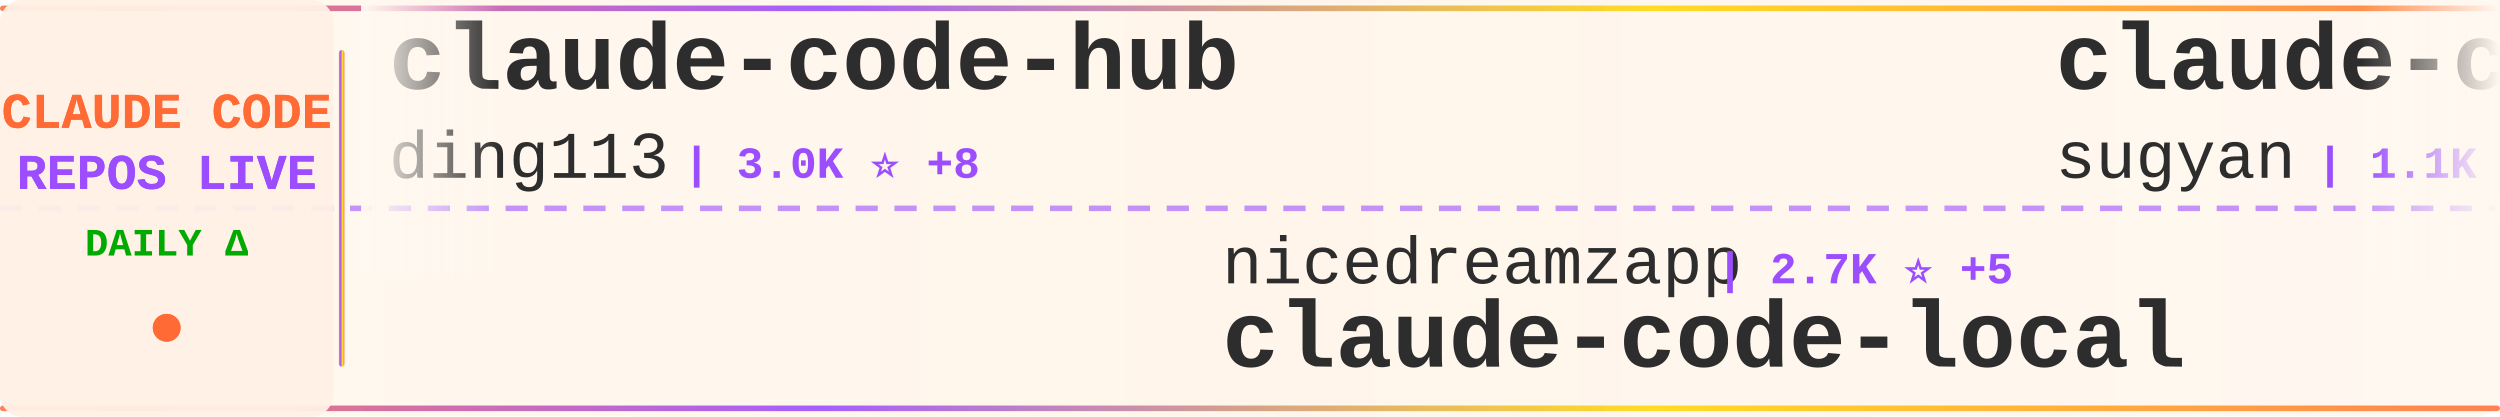
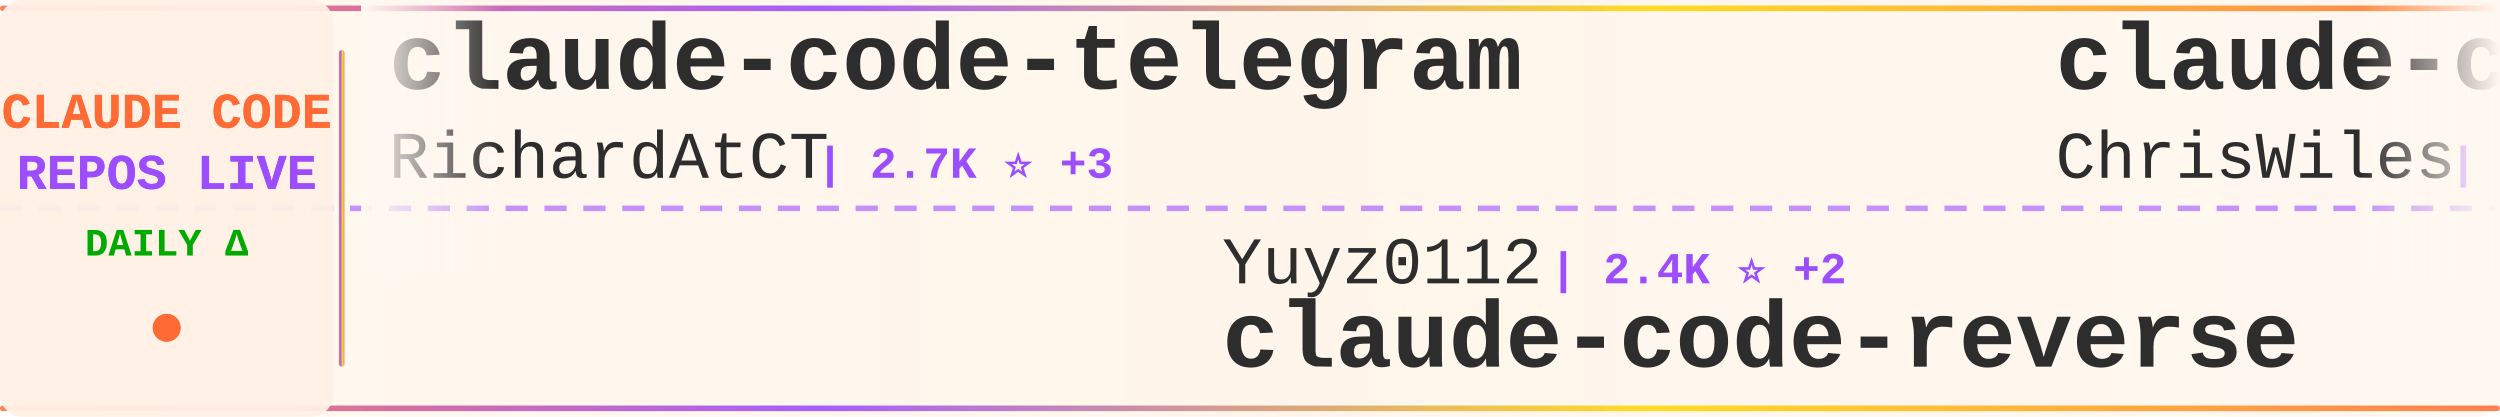
<svg xmlns="http://www.w3.org/2000/svg" width="900" height="150">
  <defs>
    <linearGradient id="tickerBg" x1="0%" y1="0%" x2="100%" y2="0%">
      <stop offset="0%" style="stop-color:#fff8f0;stop-opacity:0.98" />
      <stop offset="50%" style="stop-color:#fff5eb;stop-opacity:1" />
      <stop offset="100%" style="stop-color:#fff8f0;stop-opacity:0.98" />
    </linearGradient>
    <linearGradient id="borderGrad" x1="0%" y1="0%" x2="100%" y2="0%">
      <stop offset="0%" style="stop-color:#FF6B35;stop-opacity:0.85">
        <animate attributeName="stop-opacity" values="0.85;1;0.85" dur="2s" repeatCount="indefinite" />
      </stop>
      <stop offset="33%" style="stop-color:#9C4EFF;stop-opacity:0.9">
        <animate attributeName="stop-opacity" values="0.9;1;0.9" dur="2.2s" repeatCount="indefinite" />
      </stop>
      <stop offset="66%" style="stop-color:#FFD700;stop-opacity:0.85">
        <animate attributeName="stop-opacity" values="0.85;1;0.85" dur="1.8s" repeatCount="indefinite" />
      </stop>
      <stop offset="100%" style="stop-color:#FF6B35;stop-opacity:0.85">
        <animate attributeName="stop-opacity" values="0.85;1;0.85" dur="2s" repeatCount="indefinite" />
      </stop>
    </linearGradient>
    <filter id="textGlow">
      <feGaussianBlur stdDeviation="0.15" result="coloredBlur" />
      <feMerge>
        <feMergeNode in="coloredBlur" />
        <feMergeNode in="SourceGraphic" />
      </feMerge>
    </filter>
    <filter id="metricGlow">
      <feGaussianBlur stdDeviation="0.2" result="coloredBlur" />
      <feMerge>
        <feMergeNode in="coloredBlur" />
        <feMergeNode in="SourceGraphic" />
      </feMerge>
    </filter>
    <linearGradient id="leftFade" x1="0%" y1="0%" x2="100%" y2="0%">
      <stop offset="0%" style="stop-color:#fff8f0;stop-opacity:1" />
      <stop offset="100%" style="stop-color:#fff8f0;stop-opacity:0" />
    </linearGradient>
    <linearGradient id="rightFade" x1="0%" y1="0%" x2="100%" y2="0%">
      <stop offset="0%" style="stop-color:#fff8f0;stop-opacity:0" />
      <stop offset="100%" style="stop-color:#fff8f0;stop-opacity:1" />
    </linearGradient>
  </defs>
  <rect width="900" height="150" fill="url(#tickerBg)" rx="8" />
  <rect x="0" y="2" width="900" height="2" fill="url(#borderGrad)" rx="1" />
  <rect x="0" y="146" width="900" height="2" fill="url(#borderGrad)" rx="1" />
  <line x1="0" y1="75" x2="900" y2="75" stroke="#9C4EFF" stroke-width="2" stroke-dasharray="8 6" opacity="0.6" />
  <rect x="0" y="0" width="120" height="150" fill="#fff0e6" opacity="0.95" rx="8" />
  <text x="60" y="46" font-family="'Courier New', monospace" font-size="18" font-weight="bold" fill="#FF6B35" text-anchor="middle" filter="url(#textGlow)">
    CLAUDE CODE
  </text>
  <text x="60" y="68" font-family="'Courier New', monospace" font-size="18" font-weight="bold" fill="#9C4EFF" text-anchor="middle" filter="url(#textGlow)">
    REPOS LIVE
  </text>
  <text x="60" y="92" font-family="'Courier New', monospace" font-size="14" font-weight="bold" fill="#00aa00" text-anchor="middle">
    DAILY Δ
  </text>
  <circle cx="60" cy="118" r="5" fill="#FF6B35" filter="url(#metricGlow)">
    <animate attributeName="r" values="4;6;4" dur="1.5s" repeatCount="indefinite" />
    <animate attributeName="opacity" values="0.6;1;0.6" dur="1.5s" repeatCount="indefinite" />
  </circle>
  <rect x="122" y="18" width="2" height="114" fill="url(#borderGrad)" rx="1" />
  <clipPath id="tickerClip">
    <rect x="130" y="0" width="770" height="150" />
  </clipPath>
  <g clip-path="url(#tickerClip)">
    <g id="tickerItems">
      <animateTransform attributeName="transform" attributeType="XML" type="translate" from="0 0" to="-3000 0" dur="54s" repeatCount="indefinite" />
      <g transform="translate(0, 0)">
-         <text x="140" y="32" font-family="'Courier New', monospace" font-size="34" font-weight="bold" fill="#2d2d2d">claude-code-hub</text>
-         <text x="140" y="64" font-family="'Courier New', monospace" font-size="24" font-weight="normal" fill="#2d2d2d" opacity="1.0">ding113</text>
-         <text x="246" y="64" font-family="'Courier New', monospace" font-size="16" font-weight="bold" fill="#9C4EFF"> | 3.0K ⭐ +8</text>
+         <text x="140" y="32" font-family="'Courier New', monospace" font-size="34" font-weight="bold" fill="#2d2d2d">claude-code-telegram</text>
+         <text x="140" y="64" font-family="'Courier New', monospace" font-size="24" font-weight="normal" fill="#2d2d2d" opacity="1.0">RichardAtCT</text>
+         <text x="294" y="64" font-family="'Courier New', monospace" font-size="16" font-weight="bold" fill="#9C4EFF"> | 2.7K ⭐ +3</text>
      </g>
      <g transform="translate(300, 0)">
-         <text x="140" y="102" font-family="'Courier New', monospace" font-size="24" font-weight="normal" fill="#2d2d2d" opacity="1.0">nicedreamzapp</text>
-         <text x="318" y="102" font-family="'Courier New', monospace" font-size="16" font-weight="bold" fill="#9C4EFF"> | 2.7K ⭐ +5</text>
-         <text x="140" y="132" font-family="'Courier New', monospace" font-size="34" font-weight="bold" fill="#2d2d2d">claude-code-local</text>
+         <text x="140" y="102" font-family="'Courier New', monospace" font-size="24" font-weight="normal" fill="#2d2d2d" opacity="1.0">Yuyz0112</text>
+         <text x="258" y="102" font-family="'Courier New', monospace" font-size="16" font-weight="bold" fill="#9C4EFF"> | 2.4K ⭐ +2</text>
+         <text x="140" y="132" font-family="'Courier New', monospace" font-size="34" font-weight="bold" fill="#2d2d2d">claude-code-reverse</text>
      </g>
      <g transform="translate(600, 0)">
-         <text x="140" y="32" font-family="'Courier New', monospace" font-size="34" font-weight="bold" fill="#2d2d2d">claude-code-webui</text>
-         <text x="140" y="64" font-family="'Courier New', monospace" font-size="24" font-weight="normal" fill="#2d2d2d" opacity="1.0">sugyan</text>
-         <text x="234" y="64" font-family="'Courier New', monospace" font-size="16" font-weight="bold" fill="#9C4EFF"> | 1.1K ⭐ +2</text>
+         <text x="140" y="32" font-family="'Courier New', monospace" font-size="34" font-weight="bold" fill="#2d2d2d">claude-code-showcase</text>
+         <text x="140" y="64" font-family="'Courier New', monospace" font-size="24" font-weight="normal" fill="#2d2d2d" opacity="1.0">ChrisWiles</text>
+         <text x="282" y="64" font-family="'Courier New', monospace" font-size="16" font-weight="bold" fill="#9C4EFF"> | 5.9K ⭐ +2</text>
      </g>
      <g transform="translate(900, 0)">
-         <text x="140" y="102" font-family="'Courier New', monospace" font-size="24" font-weight="normal" fill="#2d2d2d" opacity="1.0">anthropics</text>
-         <text x="282" y="102" font-family="'Courier New', monospace" font-size="16" font-weight="bold" fill="#9C4EFF"> | 131.9K ⭐ +262</text>
-         <text x="140" y="132" font-family="'Courier New', monospace" font-size="34" font-weight="bold" fill="#2d2d2d">claude-code</text>
+         <text x="140" y="102" font-family="'Courier New', monospace" font-size="24" font-weight="normal" fill="#2d2d2d" opacity="1.0">edmund-io</text>
+         <text x="270" y="102" font-family="'Courier New', monospace" font-size="16" font-weight="bold" fill="#9C4EFF"> | 1.5K ⭐ +1</text>
+         <text x="140" y="132" font-family="'Courier New', monospace" font-size="34" font-weight="bold" fill="#2d2d2d">edmunds-claude-code</text>
      </g>
      <g transform="translate(1200, 0)">
-         <text x="140" y="32" font-family="'Courier New', monospace" font-size="34" font-weight="bold" fill="#2d2d2d">claude-code</text>
-         <text x="140" y="64" font-family="'Courier New', monospace" font-size="24" font-weight="normal" fill="#2d2d2d" opacity="1.0">VineeTagarwaL-code</text>
-         <text x="378" y="64" font-family="'Courier New', monospace" font-size="16" font-weight="bold" fill="#9C4EFF"> | 276 ⭐</text>
+         <text x="140" y="32" font-family="'Courier New', monospace" font-size="34" font-weight="bold" fill="#2d2d2d">claude-code-tips</text>
+         <text x="140" y="64" font-family="'Courier New', monospace" font-size="24" font-weight="normal" fill="#2d2d2d" opacity="1.0">ykdojo</text>
+         <text x="234" y="64" font-family="'Courier New', monospace" font-size="16" font-weight="bold" fill="#9C4EFF"> | 8.7K ⭐ +11</text>
      </g>
      <g transform="translate(1500, 0)">
-         <text x="140" y="102" font-family="'Courier New', monospace" font-size="24" font-weight="normal" fill="#2d2d2d" opacity="1.0">shareAI-lab</text>
-         <text x="294" y="102" font-family="'Courier New', monospace" font-size="16" font-weight="bold" fill="#9C4EFF"> | 66.2K ⭐ +217</text>
-         <text x="140" y="132" font-family="'Courier New', monospace" font-size="34" font-weight="bold" fill="#2d2d2d">learn-claude-code</text>
+         <text x="140" y="102" font-family="'Courier New', monospace" font-size="24" font-weight="normal" fill="#2d2d2d" opacity="1.0">jqueryscript</text>
+         <text x="306" y="102" font-family="'Courier New', monospace" font-size="16" font-weight="bold" fill="#9C4EFF"> | 421 ⭐ +2</text>
+         <text x="140" y="132" font-family="'Courier New', monospace" font-size="34" font-weight="bold" fill="#2d2d2d">awesome-claude-code</text>
      </g>
      <g transform="translate(1800, 0)">
-         <text x="140" y="32" font-family="'Courier New', monospace" font-size="34" font-weight="bold" fill="#2d2d2d">Claude-code</text>
-         <text x="140" y="64" font-family="'Courier New', monospace" font-size="24" font-weight="normal" fill="#2d2d2d" opacity="1.0">fazxes</text>
-         <text x="234" y="64" font-family="'Courier New', monospace" font-size="16" font-weight="bold" fill="#9C4EFF"> | 221 ⭐</text>
+         <text x="140" y="32" font-family="'Courier New', monospace" font-size="34" font-weight="bold" fill="#2d2d2d">claude-code</text>
+         <text x="140" y="64" font-family="'Courier New', monospace" font-size="24" font-weight="normal" fill="#2d2d2d" opacity="1.0">T-Lab-CUHKSZ</text>
+         <text x="306" y="64" font-family="'Courier New', monospace" font-size="16" font-weight="bold" fill="#9C4EFF"> | 318 ⭐ +1</text>
      </g>
      <g transform="translate(2100, 0)">
-         <text x="140" y="102" font-family="'Courier New', monospace" font-size="24" font-weight="normal" fill="#2d2d2d" opacity="1.0">T-Lab-CUHKSZ</text>
-         <text x="306" y="102" font-family="'Courier New', monospace" font-size="16" font-weight="bold" fill="#9C4EFF"> | 317 ⭐</text>
-         <text x="140" y="132" font-family="'Courier New', monospace" font-size="34" font-weight="bold" fill="#2d2d2d">claude-code</text>
+         <text x="140" y="102" font-family="'Courier New', monospace" font-size="24" font-weight="normal" fill="#2d2d2d" opacity="1.0">frankbria</text>
+         <text x="270" y="102" font-family="'Courier New', monospace" font-size="16" font-weight="bold" fill="#9C4EFF"> | 9.3K ⭐ +8</text>
+         <text x="140" y="132" font-family="'Courier New', monospace" font-size="34" font-weight="bold" fill="#2d2d2d">ralph-claude-code</text>
      </g>
      <g transform="translate(2400, 0)">
-         <text x="140" y="32" font-family="'Courier New', monospace" font-size="34" font-weight="bold" fill="#2d2d2d">pi-vs-claude-code</text>
-         <text x="140" y="64" font-family="'Courier New', monospace" font-size="24" font-weight="normal" fill="#2d2d2d" opacity="1.0">disler</text>
-         <text x="234" y="64" font-family="'Courier New', monospace" font-size="16" font-weight="bold" fill="#9C4EFF"> | 1.4K ⭐ +5</text>
+         <text x="140" y="32" font-family="'Courier New', monospace" font-size="34" font-weight="bold" fill="#2d2d2d">andrej-karpathy-skills</text>
+         <text x="140" y="64" font-family="'Courier New', monospace" font-size="24" font-weight="normal" fill="#2d2d2d" opacity="1.0">multica-ai</text>
+         <text x="282" y="64" font-family="'Courier New', monospace" font-size="16" font-weight="bold" fill="#9C4EFF"> | 174.0K ⭐ +691</text>
      </g>
      <g transform="translate(2700, 0)">
-         <text x="140" y="102" font-family="'Courier New', monospace" font-size="24" font-weight="normal" fill="#2d2d2d" opacity="1.0">anthropics</text>
-         <text x="282" y="102" font-family="'Courier New', monospace" font-size="16" font-weight="bold" fill="#9C4EFF"> | 8.0K ⭐ +20</text>
-         <text x="140" y="132" font-family="'Courier New', monospace" font-size="34" font-weight="bold" fill="#2d2d2d">claude-code-action</text>
+         <text x="140" y="102" font-family="'Courier New', monospace" font-size="24" font-weight="normal" fill="#2d2d2d" opacity="1.0">alejandrobalderas</text>
+         <text x="366" y="102" font-family="'Courier New', monospace" font-size="16" font-weight="bold" fill="#9C4EFF"> | 2.2K ⭐ +3</text>
+         <text x="140" y="132" font-family="'Courier New', monospace" font-size="34" font-weight="bold" fill="#2d2d2d">claude-code-from-source</text>
      </g>
      <g transform="translate(3000, 0)">
-         <text x="140" y="32" font-family="'Courier New', monospace" font-size="34" font-weight="bold" fill="#2d2d2d">claude-code-hub</text>
-         <text x="140" y="64" font-family="'Courier New', monospace" font-size="24" font-weight="normal" fill="#2d2d2d" opacity="1.0">ding113</text>
-         <text x="246" y="64" font-family="'Courier New', monospace" font-size="16" font-weight="bold" fill="#9C4EFF"> | 3.0K ⭐ +8</text>
+         <text x="140" y="32" font-family="'Courier New', monospace" font-size="34" font-weight="bold" fill="#2d2d2d">claude-code-telegram</text>
+         <text x="140" y="64" font-family="'Courier New', monospace" font-size="24" font-weight="normal" fill="#2d2d2d" opacity="1.0">RichardAtCT</text>
+         <text x="294" y="64" font-family="'Courier New', monospace" font-size="16" font-weight="bold" fill="#9C4EFF"> | 2.7K ⭐ +3</text>
      </g>
      <g transform="translate(3300, 0)">
-         <text x="140" y="102" font-family="'Courier New', monospace" font-size="24" font-weight="normal" fill="#2d2d2d" opacity="1.0">nicedreamzapp</text>
-         <text x="318" y="102" font-family="'Courier New', monospace" font-size="16" font-weight="bold" fill="#9C4EFF"> | 2.7K ⭐ +5</text>
-         <text x="140" y="132" font-family="'Courier New', monospace" font-size="34" font-weight="bold" fill="#2d2d2d">claude-code-local</text>
+         <text x="140" y="102" font-family="'Courier New', monospace" font-size="24" font-weight="normal" fill="#2d2d2d" opacity="1.0">Yuyz0112</text>
+         <text x="258" y="102" font-family="'Courier New', monospace" font-size="16" font-weight="bold" fill="#9C4EFF"> | 2.4K ⭐ +2</text>
+         <text x="140" y="132" font-family="'Courier New', monospace" font-size="34" font-weight="bold" fill="#2d2d2d">claude-code-reverse</text>
      </g>
      <g transform="translate(3600, 0)">
-         <text x="140" y="32" font-family="'Courier New', monospace" font-size="34" font-weight="bold" fill="#2d2d2d">claude-code-webui</text>
-         <text x="140" y="64" font-family="'Courier New', monospace" font-size="24" font-weight="normal" fill="#2d2d2d" opacity="1.0">sugyan</text>
-         <text x="234" y="64" font-family="'Courier New', monospace" font-size="16" font-weight="bold" fill="#9C4EFF"> | 1.1K ⭐ +2</text>
+         <text x="140" y="32" font-family="'Courier New', monospace" font-size="34" font-weight="bold" fill="#2d2d2d">claude-code-showcase</text>
+         <text x="140" y="64" font-family="'Courier New', monospace" font-size="24" font-weight="normal" fill="#2d2d2d" opacity="1.0">ChrisWiles</text>
+         <text x="282" y="64" font-family="'Courier New', monospace" font-size="16" font-weight="bold" fill="#9C4EFF"> | 5.9K ⭐ +2</text>
      </g>
      <g transform="translate(3900, 0)">
-         <text x="140" y="102" font-family="'Courier New', monospace" font-size="24" font-weight="normal" fill="#2d2d2d" opacity="1.0">anthropics</text>
-         <text x="282" y="102" font-family="'Courier New', monospace" font-size="16" font-weight="bold" fill="#9C4EFF"> | 131.9K ⭐ +262</text>
-         <text x="140" y="132" font-family="'Courier New', monospace" font-size="34" font-weight="bold" fill="#2d2d2d">claude-code</text>
+         <text x="140" y="102" font-family="'Courier New', monospace" font-size="24" font-weight="normal" fill="#2d2d2d" opacity="1.0">edmund-io</text>
+         <text x="270" y="102" font-family="'Courier New', monospace" font-size="16" font-weight="bold" fill="#9C4EFF"> | 1.5K ⭐ +1</text>
+         <text x="140" y="132" font-family="'Courier New', monospace" font-size="34" font-weight="bold" fill="#2d2d2d">edmunds-claude-code</text>
      </g>
    </g>
  </g>
  <rect x="130" y="0" width="50" height="100" fill="url(#leftFade)" />
  <rect x="850" y="0" width="50" height="100" fill="url(#rightFade)" />
</svg>
